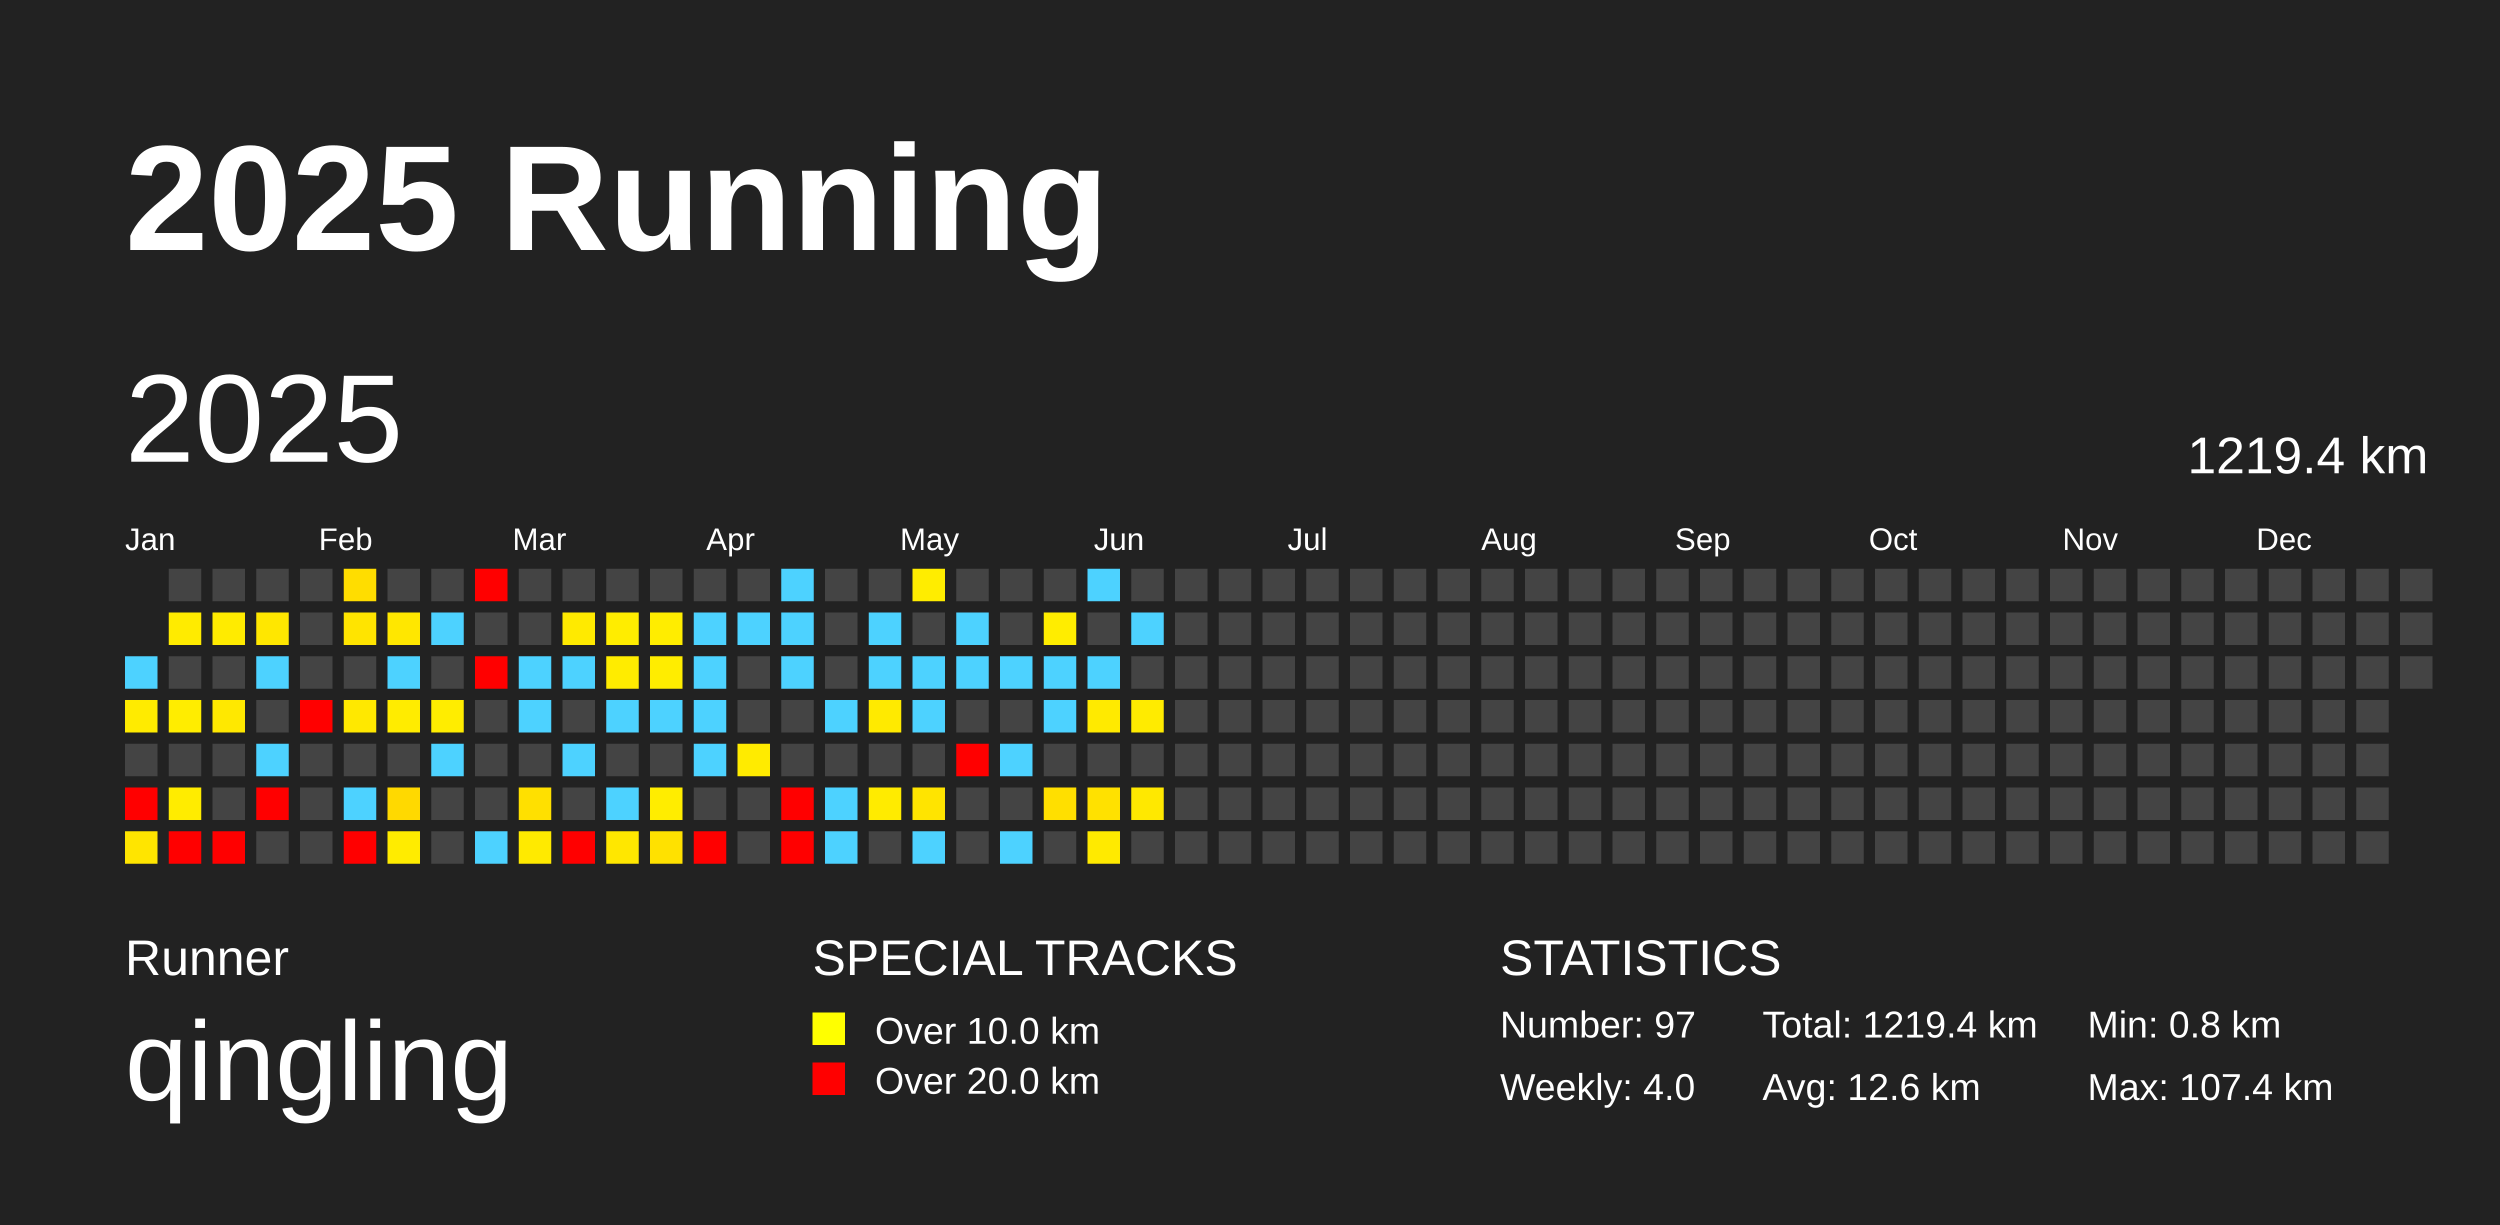
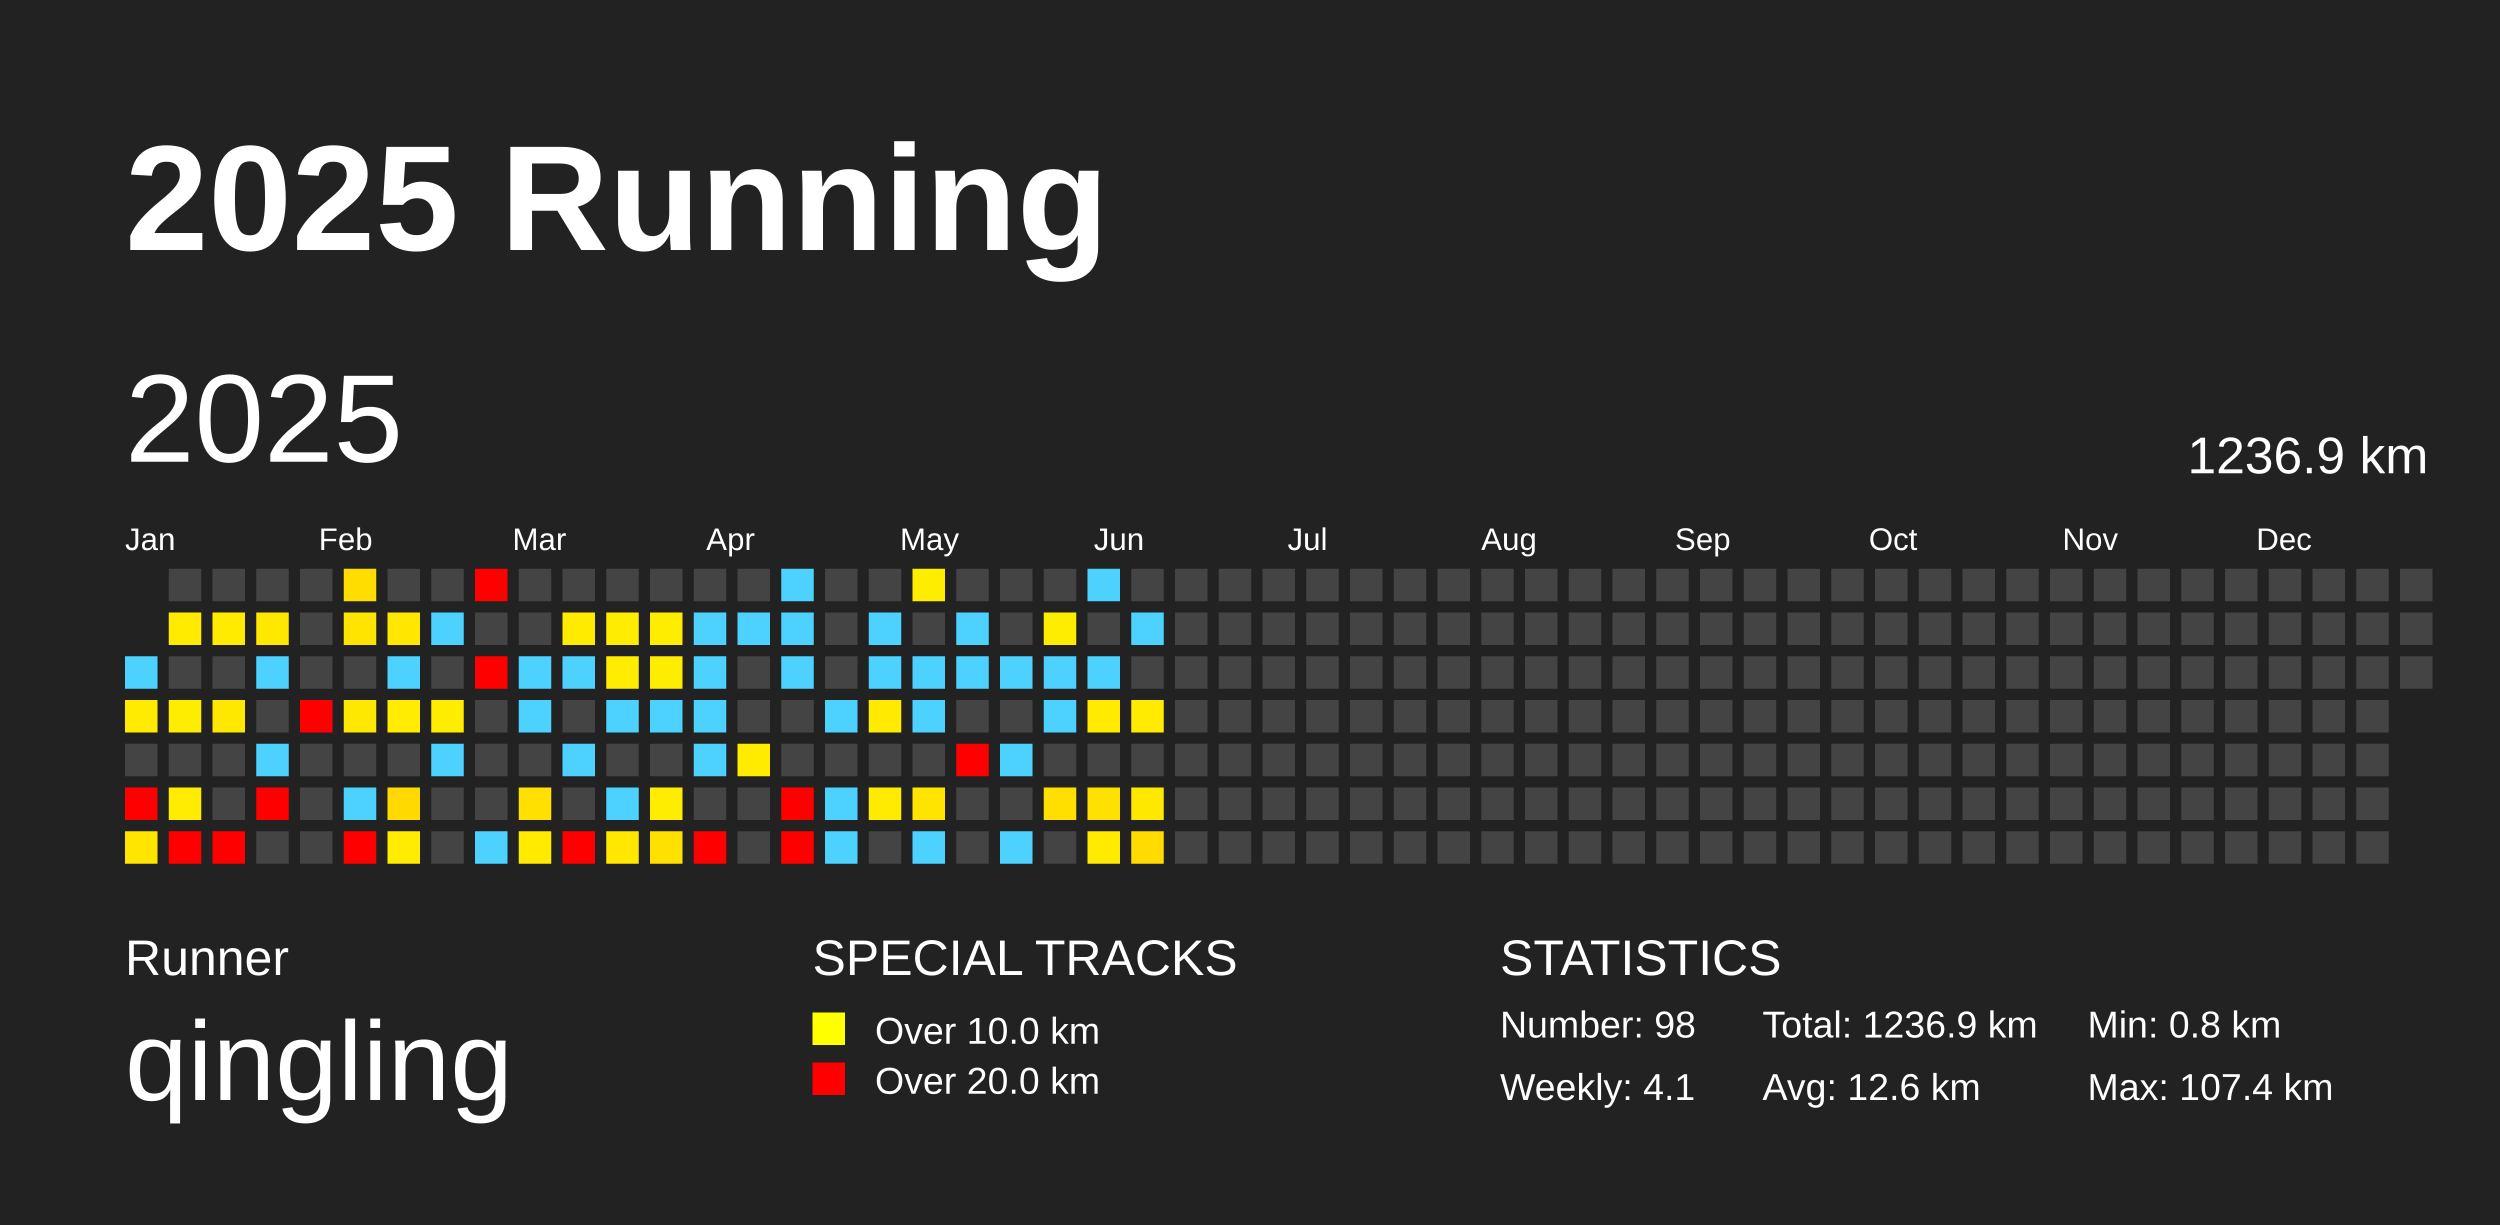
<svg xmlns="http://www.w3.org/2000/svg" baseProfile="full" height="98mm" version="1.1" viewBox="0,0,200,98" width="200mm">
  <defs />
  <rect fill="#222222" height="98" width="200" x="0" y="0" />
  <text fill="#FFFFFF" style="font-size:12px; font-family:Arial; font-weight:bold;" x="10" y="20">2025 Running</text>
  <text fill="#FFFFFF" style="font-size:4px; font-family:Arial" x="10" y="78">Runner</text>
  <text fill="#FFFFFF" style="font-size:9px; font-family:Arial" x="10" y="88">qingling</text>
  <text fill="#FFFFFF" style="font-size:4px; font-family:Arial" x="65" y="78">SPECIAL TRACKS</text>
  <rect fill="yellow" height="2.6" width="2.6" x="65" y="81" />
  <text fill="#FFFFFF" style="font-size:3px; font-family:Arial" x="70" y="83.5">Over 10.0 km</text>
  <rect fill="red" height="2.6" width="2.6" x="65" y="85" />
  <text fill="#FFFFFF" style="font-size:3px; font-family:Arial" x="70" y="87.5">Over 20.0 km</text>
  <text fill="#FFFFFF" style="font-size:4px; font-family:Arial" x="120" y="78">STATISTICS</text>
-   <text fill="#FFFFFF" style="font-size:3px; font-family:Arial" x="120" y="83">Number: 97</text>
-   <text fill="#FFFFFF" style="font-size:3px; font-family:Arial" x="120" y="88">Weekly: 4.0</text>
-   <text fill="#FFFFFF" style="font-size:3px; font-family:Arial" x="141" y="83">Total: 1219.4 km</text>
+   <text fill="#FFFFFF" style="font-size:3px; font-family:Arial" x="120" y="83">Number: 98</text>
+   <text fill="#FFFFFF" style="font-size:3px; font-family:Arial" x="120" y="88">Weekly: 4.1</text>
+   <text fill="#FFFFFF" style="font-size:3px; font-family:Arial" x="141" y="83">Total: 1236.9 km</text>
  <text fill="#FFFFFF" style="font-size:3px; font-family:Arial" x="141" y="88">Avg: 12.6 km</text>
  <text fill="#FFFFFF" style="font-size:3px; font-family:Arial" x="167" y="83">Min: 0.8 km</text>
  <text fill="#FFFFFF" style="font-size:3px; font-family:Arial" x="167" y="88">Max: 107.4 km</text>
  <text dominant-baseline="hanging" fill="#FFFFFF" style="font-size:10.0px; font-family:Arial;" x="10" y="30">2025</text>
-   <text dominant-baseline="hanging" fill="#FFFFFF" style="font-size:4.125px; font-family:Arial;" x="175" y="35">1219.4 km</text>
+   <text dominant-baseline="hanging" fill="#FFFFFF" style="font-size:4.125px; font-family:Arial;" x="175" y="35">1236.9 km</text>
  <text fill="#FFFFFF" style="font-size:2.5px; font-family:Arial" x="10.0" y="44">Jan</text>
  <text fill="#FFFFFF" style="font-size:2.5px; font-family:Arial" x="25.5" y="44">Feb</text>
  <text fill="#FFFFFF" style="font-size:2.5px; font-family:Arial" x="41.0" y="44">Mar</text>
  <text fill="#FFFFFF" style="font-size:2.5px; font-family:Arial" x="56.5" y="44">Apr</text>
  <text fill="#FFFFFF" style="font-size:2.5px; font-family:Arial" x="72.0" y="44">May</text>
  <text fill="#FFFFFF" style="font-size:2.5px; font-family:Arial" x="87.5" y="44">Jun</text>
  <text fill="#FFFFFF" style="font-size:2.5px; font-family:Arial" x="103.0" y="44">Jul</text>
  <text fill="#FFFFFF" style="font-size:2.5px; font-family:Arial" x="118.5" y="44">Aug</text>
  <text fill="#FFFFFF" style="font-size:2.5px; font-family:Arial" x="134.0" y="44">Sep</text>
  <text fill="#FFFFFF" style="font-size:2.5px; font-family:Arial" x="149.5" y="44">Oct</text>
  <text fill="#FFFFFF" style="font-size:2.5px; font-family:Arial" x="165.0" y="44">Nov</text>
  <text fill="#FFFFFF" style="font-size:2.5px; font-family:Arial" x="180.5" y="44">Dec</text>
  <rect fill="#4dd2ff" height="2.6" width="2.6" x="10.0" y="52.5" />
  <rect fill="#ffeb00" height="2.6" width="2.6" x="10.0" y="56.0" />
  <rect fill="#444444" height="2.6" width="2.6" x="10.0" y="59.5" />
  <rect fill="red" height="2.6" width="2.6" x="10.0" y="63.0" />
  <rect fill="#ffe500" height="2.6" width="2.6" x="10.0" y="66.5" />
  <rect fill="#444444" height="2.6" width="2.6" x="13.5" y="45.5" />
  <rect fill="#ffeb00" height="2.6" width="2.6" x="13.5" y="49.0" />
  <rect fill="#444444" height="2.6" width="2.6" x="13.5" y="52.5" />
  <rect fill="#ffed00" height="2.6" width="2.6" x="13.5" y="56.0" />
  <rect fill="#444444" height="2.6" width="2.6" x="13.5" y="59.5" />
  <rect fill="#ffec00" height="2.6" width="2.6" x="13.5" y="63.0" />
  <rect fill="red" height="2.6" width="2.6" x="13.5" y="66.5" />
  <rect fill="#444444" height="2.6" width="2.6" x="17.0" y="45.5" />
  <rect fill="#ffeb00" height="2.6" width="2.6" x="17.0" y="49.0" />
  <rect fill="#444444" height="2.6" width="2.6" x="17.0" y="52.5" />
  <rect fill="#ffe800" height="2.6" width="2.6" x="17.0" y="56.0" />
  <rect fill="#444444" height="2.6" width="2.6" x="17.0" y="59.5" />
  <rect fill="#444444" height="2.6" width="2.6" x="17.0" y="63.0" />
  <rect fill="red" height="2.6" width="2.6" x="17.0" y="66.5" />
  <rect fill="#444444" height="2.6" width="2.6" x="20.5" y="45.5" />
  <rect fill="#ffe700" height="2.6" width="2.6" x="20.5" y="49.0" />
  <rect fill="#4dd2ff" height="2.6" width="2.6" x="20.5" y="52.5" />
  <rect fill="#444444" height="2.6" width="2.6" x="20.5" y="56.0" />
  <rect fill="#4dd2ff" height="2.6" width="2.6" x="20.5" y="59.5" />
  <rect fill="red" height="2.6" width="2.6" x="20.5" y="63.0" />
  <rect fill="#444444" height="2.6" width="2.6" x="20.5" y="66.5" />
  <rect fill="#444444" height="2.6" width="2.6" x="24.0" y="45.5" />
  <rect fill="#444444" height="2.6" width="2.6" x="24.0" y="49.0" />
  <rect fill="#444444" height="2.6" width="2.6" x="24.0" y="52.5" />
  <rect fill="red" height="2.6" width="2.6" x="24.0" y="56.0" />
  <rect fill="#444444" height="2.6" width="2.6" x="24.0" y="59.5" />
  <rect fill="#444444" height="2.6" width="2.6" x="24.0" y="63.0" />
  <rect fill="#444444" height="2.6" width="2.6" x="24.0" y="66.5" />
  <rect fill="#ffdd00" height="2.6" width="2.6" x="27.5" y="45.5" />
  <rect fill="#ffe400" height="2.6" width="2.6" x="27.5" y="49.0" />
  <rect fill="#444444" height="2.6" width="2.6" x="27.5" y="52.5" />
  <rect fill="#ffe800" height="2.6" width="2.6" x="27.5" y="56.0" />
  <rect fill="#444444" height="2.6" width="2.6" x="27.5" y="59.5" />
  <rect fill="#4dd2ff" height="2.6" width="2.6" x="27.5" y="63.0" />
  <rect fill="red" height="2.6" width="2.6" x="27.5" y="66.5" />
  <rect fill="#444444" height="2.6" width="2.6" x="31.0" y="45.5" />
  <rect fill="#ffe700" height="2.6" width="2.6" x="31.0" y="49.0" />
  <rect fill="#4dd2ff" height="2.6" width="2.6" x="31.0" y="52.5" />
  <rect fill="#ffec00" height="2.6" width="2.6" x="31.0" y="56.0" />
  <rect fill="#444444" height="2.6" width="2.6" x="31.0" y="59.5" />
  <rect fill="#ffd900" height="2.6" width="2.6" x="31.0" y="63.0" />
  <rect fill="#ffec00" height="2.6" width="2.6" x="31.0" y="66.5" />
  <rect fill="#444444" height="2.6" width="2.6" x="34.5" y="45.5" />
  <rect fill="#4dd2ff" height="2.6" width="2.6" x="34.5" y="49.0" />
  <rect fill="#444444" height="2.6" width="2.6" x="34.5" y="52.5" />
  <rect fill="#ffed00" height="2.6" width="2.6" x="34.5" y="56.0" />
  <rect fill="#4dd2ff" height="2.6" width="2.6" x="34.5" y="59.5" />
  <rect fill="#444444" height="2.6" width="2.6" x="34.5" y="63.0" />
  <rect fill="#444444" height="2.6" width="2.6" x="34.5" y="66.5" />
  <rect fill="red" height="2.6" width="2.6" x="38.0" y="45.5" />
  <rect fill="#444444" height="2.6" width="2.6" x="38.0" y="49.0" />
  <rect fill="red" height="2.6" width="2.6" x="38.0" y="52.5" />
  <rect fill="#444444" height="2.6" width="2.6" x="38.0" y="56.0" />
  <rect fill="#444444" height="2.6" width="2.6" x="38.0" y="59.5" />
  <rect fill="#444444" height="2.6" width="2.6" x="38.0" y="63.0" />
  <rect fill="#4dd2ff" height="2.6" width="2.6" x="38.0" y="66.5" />
  <rect fill="#444444" height="2.6" width="2.6" x="41.5" y="45.5" />
  <rect fill="#444444" height="2.6" width="2.6" x="41.5" y="49.0" />
  <rect fill="#4dd2ff" height="2.6" width="2.6" x="41.5" y="52.5" />
  <rect fill="#4dd2ff" height="2.6" width="2.6" x="41.5" y="56.0" />
  <rect fill="#444444" height="2.6" width="2.6" x="41.5" y="59.5" />
  <rect fill="#ffe000" height="2.6" width="2.6" x="41.5" y="63.0" />
  <rect fill="#ffea00" height="2.6" width="2.6" x="41.5" y="66.5" />
  <rect fill="#444444" height="2.6" width="2.6" x="45.0" y="45.5" />
  <rect fill="#ffea00" height="2.6" width="2.6" x="45.0" y="49.0" />
  <rect fill="#4dd2ff" height="2.6" width="2.6" x="45.0" y="52.5" />
  <rect fill="#444444" height="2.6" width="2.6" x="45.0" y="56.0" />
  <rect fill="#4dd2ff" height="2.6" width="2.6" x="45.0" y="59.5" />
  <rect fill="#444444" height="2.6" width="2.6" x="45.0" y="63.0" />
  <rect fill="red" height="2.6" width="2.6" x="45.0" y="66.5" />
  <rect fill="#444444" height="2.6" width="2.6" x="48.5" y="45.5" />
  <rect fill="#ffed00" height="2.6" width="2.6" x="48.5" y="49.0" />
  <rect fill="#ffec00" height="2.6" width="2.6" x="48.5" y="52.5" />
  <rect fill="#4dd2ff" height="2.6" width="2.6" x="48.5" y="56.0" />
  <rect fill="#444444" height="2.6" width="2.6" x="48.5" y="59.5" />
  <rect fill="#4dd2ff" height="2.6" width="2.6" x="48.5" y="63.0" />
  <rect fill="#ffe700" height="2.6" width="2.6" x="48.5" y="66.5" />
  <rect fill="#444444" height="2.6" width="2.6" x="52.0" y="45.5" />
  <rect fill="#ffed00" height="2.6" width="2.6" x="52.0" y="49.0" />
  <rect fill="#ffed00" height="2.6" width="2.6" x="52.0" y="52.5" />
  <rect fill="#4dd2ff" height="2.6" width="2.6" x="52.0" y="56.0" />
  <rect fill="#444444" height="2.6" width="2.6" x="52.0" y="59.5" />
  <rect fill="#ffed00" height="2.6" width="2.6" x="52.0" y="63.0" />
  <rect fill="#ffe100" height="2.6" width="2.6" x="52.0" y="66.5" />
  <rect fill="#444444" height="2.6" width="2.6" x="55.5" y="45.5" />
  <rect fill="#4dd2ff" height="2.6" width="2.6" x="55.5" y="49.0" />
  <rect fill="#4dd2ff" height="2.6" width="2.6" x="55.5" y="52.5" />
  <rect fill="#4dd2ff" height="2.6" width="2.6" x="55.5" y="56.0" />
  <rect fill="#4dd2ff" height="2.6" width="2.6" x="55.5" y="59.5" />
  <rect fill="#444444" height="2.6" width="2.6" x="55.5" y="63.0" />
  <rect fill="red" height="2.6" width="2.6" x="55.5" y="66.5" />
  <rect fill="#444444" height="2.6" width="2.6" x="59.0" y="45.5" />
  <rect fill="#4dd2ff" height="2.6" width="2.6" x="59.0" y="49.0" />
  <rect fill="#444444" height="2.6" width="2.6" x="59.0" y="52.5" />
  <rect fill="#444444" height="2.6" width="2.6" x="59.0" y="56.0" />
  <rect fill="#ffeb00" height="2.6" width="2.6" x="59.0" y="59.5" />
  <rect fill="#444444" height="2.6" width="2.6" x="59.0" y="63.0" />
  <rect fill="#444444" height="2.6" width="2.6" x="59.0" y="66.5" />
  <rect fill="#4dd2ff" height="2.6" width="2.6" x="62.5" y="45.5" />
  <rect fill="#4dd2ff" height="2.6" width="2.6" x="62.5" y="49.0" />
  <rect fill="#4dd2ff" height="2.6" width="2.6" x="62.5" y="52.5" />
  <rect fill="#444444" height="2.6" width="2.6" x="62.5" y="56.0" />
  <rect fill="#444444" height="2.6" width="2.6" x="62.5" y="59.5" />
  <rect fill="red" height="2.6" width="2.6" x="62.5" y="63.0" />
  <rect fill="red" height="2.6" width="2.6" x="62.5" y="66.5" />
  <rect fill="#444444" height="2.6" width="2.6" x="66.0" y="45.5" />
  <rect fill="#444444" height="2.6" width="2.6" x="66.0" y="49.0" />
  <rect fill="#444444" height="2.6" width="2.6" x="66.0" y="52.5" />
  <rect fill="#4dd2ff" height="2.6" width="2.6" x="66.0" y="56.0" />
  <rect fill="#444444" height="2.6" width="2.6" x="66.0" y="59.5" />
  <rect fill="#4dd2ff" height="2.6" width="2.6" x="66.0" y="63.0" />
  <rect fill="#4dd2ff" height="2.6" width="2.6" x="66.0" y="66.5" />
  <rect fill="#444444" height="2.6" width="2.6" x="69.5" y="45.5" />
  <rect fill="#4dd2ff" height="2.6" width="2.6" x="69.5" y="49.0" />
  <rect fill="#4dd2ff" height="2.6" width="2.6" x="69.5" y="52.5" />
  <rect fill="#ffea00" height="2.6" width="2.6" x="69.5" y="56.0" />
  <rect fill="#444444" height="2.6" width="2.6" x="69.5" y="59.5" />
  <rect fill="#ffeb00" height="2.6" width="2.6" x="69.5" y="63.0" />
  <rect fill="#444444" height="2.6" width="2.6" x="69.5" y="66.5" />
  <rect fill="#ffed00" height="2.6" width="2.6" x="73.0" y="45.5" />
  <rect fill="#444444" height="2.6" width="2.6" x="73.0" y="49.0" />
  <rect fill="#4dd2ff" height="2.6" width="2.6" x="73.0" y="52.5" />
  <rect fill="#4dd2ff" height="2.6" width="2.6" x="73.0" y="56.0" />
  <rect fill="#444444" height="2.6" width="2.6" x="73.0" y="59.5" />
  <rect fill="#ffe400" height="2.6" width="2.6" x="73.0" y="63.0" />
  <rect fill="#4dd2ff" height="2.6" width="2.6" x="73.0" y="66.5" />
  <rect fill="#444444" height="2.6" width="2.6" x="76.5" y="45.5" />
  <rect fill="#4dd2ff" height="2.6" width="2.6" x="76.5" y="49.0" />
  <rect fill="#4dd2ff" height="2.6" width="2.6" x="76.5" y="52.5" />
  <rect fill="#444444" height="2.6" width="2.6" x="76.5" y="56.0" />
  <rect fill="red" height="2.6" width="2.6" x="76.5" y="59.5" />
  <rect fill="#444444" height="2.6" width="2.6" x="76.5" y="63.0" />
  <rect fill="#444444" height="2.6" width="2.6" x="76.5" y="66.5" />
  <rect fill="#444444" height="2.6" width="2.6" x="80.0" y="45.5" />
  <rect fill="#444444" height="2.6" width="2.6" x="80.0" y="49.0" />
  <rect fill="#4dd2ff" height="2.6" width="2.6" x="80.0" y="52.5" />
  <rect fill="#444444" height="2.6" width="2.6" x="80.0" y="56.0" />
  <rect fill="#4dd2ff" height="2.6" width="2.6" x="80.0" y="59.5" />
  <rect fill="#444444" height="2.6" width="2.6" x="80.0" y="63.0" />
  <rect fill="#4dd2ff" height="2.6" width="2.6" x="80.0" y="66.5" />
  <rect fill="#444444" height="2.6" width="2.6" x="83.5" y="45.5" />
  <rect fill="#ffed00" height="2.6" width="2.6" x="83.5" y="49.0" />
  <rect fill="#4dd2ff" height="2.6" width="2.6" x="83.5" y="52.5" />
  <rect fill="#4dd2ff" height="2.6" width="2.6" x="83.5" y="56.0" />
  <rect fill="#444444" height="2.6" width="2.6" x="83.5" y="59.5" />
  <rect fill="#ffdf00" height="2.6" width="2.6" x="83.5" y="63.0" />
  <rect fill="#444444" height="2.6" width="2.6" x="83.5" y="66.5" />
  <rect fill="#4dd2ff" height="2.6" width="2.6" x="87.0" y="45.5" />
  <rect fill="#444444" height="2.6" width="2.6" x="87.0" y="49.0" />
  <rect fill="#4dd2ff" height="2.6" width="2.6" x="87.0" y="52.5" />
  <rect fill="#ffea00" height="2.6" width="2.6" x="87.0" y="56.0" />
  <rect fill="#444444" height="2.6" width="2.6" x="87.0" y="59.5" />
  <rect fill="#ffe100" height="2.6" width="2.6" x="87.0" y="63.0" />
  <rect fill="#ffea00" height="2.6" width="2.6" x="87.0" y="66.5" />
  <rect fill="#444444" height="2.6" width="2.6" x="90.5" y="45.5" />
  <rect fill="#4dd2ff" height="2.6" width="2.6" x="90.5" y="49.0" />
  <rect fill="#444444" height="2.6" width="2.6" x="90.5" y="52.5" />
  <rect fill="#ffeb00" height="2.6" width="2.6" x="90.5" y="56.0" />
  <rect fill="#444444" height="2.6" width="2.6" x="90.5" y="59.5" />
  <rect fill="#ffe800" height="2.6" width="2.6" x="90.5" y="63.0" />
-   <rect fill="#444444" height="2.6" width="2.6" x="90.5" y="66.5" />
+   <rect fill="#ffdb00" height="2.6" width="2.6" x="90.5" y="66.5" />
  <rect fill="#444444" height="2.6" width="2.6" x="94.0" y="45.5" />
  <rect fill="#444444" height="2.6" width="2.6" x="94.0" y="49.0" />
  <rect fill="#444444" height="2.6" width="2.6" x="94.0" y="52.5" />
  <rect fill="#444444" height="2.6" width="2.6" x="94.0" y="56.0" />
  <rect fill="#444444" height="2.6" width="2.6" x="94.0" y="59.5" />
  <rect fill="#444444" height="2.6" width="2.6" x="94.0" y="63.0" />
  <rect fill="#444444" height="2.6" width="2.6" x="94.0" y="66.5" />
  <rect fill="#444444" height="2.6" width="2.6" x="97.5" y="45.5" />
  <rect fill="#444444" height="2.6" width="2.6" x="97.5" y="49.0" />
  <rect fill="#444444" height="2.6" width="2.6" x="97.5" y="52.5" />
  <rect fill="#444444" height="2.6" width="2.6" x="97.5" y="56.0" />
  <rect fill="#444444" height="2.6" width="2.6" x="97.5" y="59.5" />
  <rect fill="#444444" height="2.6" width="2.6" x="97.5" y="63.0" />
  <rect fill="#444444" height="2.6" width="2.6" x="97.5" y="66.5" />
  <rect fill="#444444" height="2.6" width="2.6" x="101.0" y="45.5" />
  <rect fill="#444444" height="2.6" width="2.6" x="101.0" y="49.0" />
  <rect fill="#444444" height="2.6" width="2.6" x="101.0" y="52.5" />
  <rect fill="#444444" height="2.6" width="2.6" x="101.0" y="56.0" />
  <rect fill="#444444" height="2.6" width="2.6" x="101.0" y="59.5" />
  <rect fill="#444444" height="2.6" width="2.6" x="101.0" y="63.0" />
  <rect fill="#444444" height="2.6" width="2.6" x="101.0" y="66.5" />
  <rect fill="#444444" height="2.6" width="2.6" x="104.5" y="45.5" />
  <rect fill="#444444" height="2.6" width="2.6" x="104.5" y="49.0" />
  <rect fill="#444444" height="2.6" width="2.6" x="104.5" y="52.5" />
  <rect fill="#444444" height="2.6" width="2.6" x="104.5" y="56.0" />
  <rect fill="#444444" height="2.6" width="2.6" x="104.5" y="59.5" />
  <rect fill="#444444" height="2.6" width="2.6" x="104.5" y="63.0" />
  <rect fill="#444444" height="2.6" width="2.6" x="104.5" y="66.5" />
  <rect fill="#444444" height="2.6" width="2.6" x="108.0" y="45.5" />
  <rect fill="#444444" height="2.6" width="2.6" x="108.0" y="49.0" />
  <rect fill="#444444" height="2.6" width="2.6" x="108.0" y="52.5" />
  <rect fill="#444444" height="2.6" width="2.6" x="108.0" y="56.0" />
  <rect fill="#444444" height="2.6" width="2.6" x="108.0" y="59.5" />
  <rect fill="#444444" height="2.6" width="2.6" x="108.0" y="63.0" />
  <rect fill="#444444" height="2.6" width="2.6" x="108.0" y="66.5" />
  <rect fill="#444444" height="2.6" width="2.6" x="111.5" y="45.5" />
  <rect fill="#444444" height="2.6" width="2.6" x="111.5" y="49.0" />
  <rect fill="#444444" height="2.6" width="2.6" x="111.5" y="52.5" />
  <rect fill="#444444" height="2.6" width="2.6" x="111.5" y="56.0" />
  <rect fill="#444444" height="2.6" width="2.6" x="111.5" y="59.5" />
  <rect fill="#444444" height="2.6" width="2.6" x="111.5" y="63.0" />
  <rect fill="#444444" height="2.6" width="2.6" x="111.5" y="66.5" />
  <rect fill="#444444" height="2.6" width="2.6" x="115.0" y="45.5" />
  <rect fill="#444444" height="2.6" width="2.6" x="115.0" y="49.0" />
  <rect fill="#444444" height="2.6" width="2.6" x="115.0" y="52.5" />
  <rect fill="#444444" height="2.6" width="2.6" x="115.0" y="56.0" />
  <rect fill="#444444" height="2.6" width="2.6" x="115.0" y="59.5" />
  <rect fill="#444444" height="2.6" width="2.6" x="115.0" y="63.0" />
  <rect fill="#444444" height="2.6" width="2.6" x="115.0" y="66.5" />
  <rect fill="#444444" height="2.6" width="2.6" x="118.5" y="45.5" />
  <rect fill="#444444" height="2.6" width="2.6" x="118.5" y="49.0" />
  <rect fill="#444444" height="2.6" width="2.6" x="118.5" y="52.5" />
  <rect fill="#444444" height="2.6" width="2.6" x="118.5" y="56.0" />
  <rect fill="#444444" height="2.6" width="2.6" x="118.5" y="59.5" />
  <rect fill="#444444" height="2.6" width="2.6" x="118.5" y="63.0" />
  <rect fill="#444444" height="2.6" width="2.6" x="118.5" y="66.5" />
  <rect fill="#444444" height="2.6" width="2.6" x="122.0" y="45.5" />
  <rect fill="#444444" height="2.6" width="2.6" x="122.0" y="49.0" />
  <rect fill="#444444" height="2.6" width="2.6" x="122.0" y="52.5" />
  <rect fill="#444444" height="2.6" width="2.6" x="122.0" y="56.0" />
  <rect fill="#444444" height="2.6" width="2.6" x="122.0" y="59.5" />
  <rect fill="#444444" height="2.6" width="2.6" x="122.0" y="63.0" />
  <rect fill="#444444" height="2.6" width="2.6" x="122.0" y="66.5" />
  <rect fill="#444444" height="2.6" width="2.6" x="125.5" y="45.5" />
  <rect fill="#444444" height="2.6" width="2.6" x="125.5" y="49.0" />
  <rect fill="#444444" height="2.6" width="2.6" x="125.5" y="52.5" />
  <rect fill="#444444" height="2.6" width="2.6" x="125.5" y="56.0" />
  <rect fill="#444444" height="2.6" width="2.6" x="125.5" y="59.5" />
  <rect fill="#444444" height="2.6" width="2.6" x="125.5" y="63.0" />
  <rect fill="#444444" height="2.6" width="2.6" x="125.5" y="66.5" />
  <rect fill="#444444" height="2.6" width="2.6" x="129.0" y="45.5" />
  <rect fill="#444444" height="2.6" width="2.6" x="129.0" y="49.0" />
  <rect fill="#444444" height="2.6" width="2.6" x="129.0" y="52.5" />
  <rect fill="#444444" height="2.6" width="2.6" x="129.0" y="56.0" />
  <rect fill="#444444" height="2.6" width="2.6" x="129.0" y="59.5" />
  <rect fill="#444444" height="2.6" width="2.6" x="129.0" y="63.0" />
  <rect fill="#444444" height="2.6" width="2.6" x="129.0" y="66.5" />
  <rect fill="#444444" height="2.6" width="2.6" x="132.5" y="45.5" />
  <rect fill="#444444" height="2.6" width="2.6" x="132.5" y="49.0" />
  <rect fill="#444444" height="2.6" width="2.6" x="132.5" y="52.5" />
  <rect fill="#444444" height="2.6" width="2.6" x="132.5" y="56.0" />
  <rect fill="#444444" height="2.6" width="2.6" x="132.5" y="59.5" />
  <rect fill="#444444" height="2.6" width="2.6" x="132.5" y="63.0" />
  <rect fill="#444444" height="2.6" width="2.6" x="132.5" y="66.5" />
  <rect fill="#444444" height="2.6" width="2.6" x="136.0" y="45.5" />
  <rect fill="#444444" height="2.6" width="2.6" x="136.0" y="49.0" />
  <rect fill="#444444" height="2.6" width="2.6" x="136.0" y="52.5" />
  <rect fill="#444444" height="2.6" width="2.6" x="136.0" y="56.0" />
  <rect fill="#444444" height="2.6" width="2.6" x="136.0" y="59.5" />
  <rect fill="#444444" height="2.6" width="2.6" x="136.0" y="63.0" />
  <rect fill="#444444" height="2.6" width="2.6" x="136.0" y="66.5" />
  <rect fill="#444444" height="2.6" width="2.6" x="139.5" y="45.5" />
  <rect fill="#444444" height="2.6" width="2.6" x="139.5" y="49.0" />
  <rect fill="#444444" height="2.6" width="2.6" x="139.5" y="52.5" />
  <rect fill="#444444" height="2.6" width="2.6" x="139.5" y="56.0" />
  <rect fill="#444444" height="2.6" width="2.6" x="139.5" y="59.5" />
  <rect fill="#444444" height="2.6" width="2.6" x="139.5" y="63.0" />
  <rect fill="#444444" height="2.6" width="2.6" x="139.5" y="66.5" />
  <rect fill="#444444" height="2.6" width="2.6" x="143.0" y="45.5" />
  <rect fill="#444444" height="2.6" width="2.6" x="143.0" y="49.0" />
  <rect fill="#444444" height="2.6" width="2.6" x="143.0" y="52.5" />
  <rect fill="#444444" height="2.6" width="2.6" x="143.0" y="56.0" />
  <rect fill="#444444" height="2.6" width="2.6" x="143.0" y="59.5" />
  <rect fill="#444444" height="2.6" width="2.6" x="143.0" y="63.0" />
  <rect fill="#444444" height="2.6" width="2.6" x="143.0" y="66.5" />
  <rect fill="#444444" height="2.6" width="2.6" x="146.5" y="45.5" />
  <rect fill="#444444" height="2.6" width="2.6" x="146.5" y="49.0" />
  <rect fill="#444444" height="2.6" width="2.6" x="146.5" y="52.5" />
  <rect fill="#444444" height="2.6" width="2.6" x="146.5" y="56.0" />
  <rect fill="#444444" height="2.6" width="2.6" x="146.5" y="59.5" />
  <rect fill="#444444" height="2.6" width="2.6" x="146.5" y="63.0" />
  <rect fill="#444444" height="2.6" width="2.6" x="146.5" y="66.5" />
  <rect fill="#444444" height="2.6" width="2.6" x="150.0" y="45.5" />
  <rect fill="#444444" height="2.6" width="2.6" x="150.0" y="49.0" />
  <rect fill="#444444" height="2.6" width="2.6" x="150.0" y="52.5" />
  <rect fill="#444444" height="2.6" width="2.6" x="150.0" y="56.0" />
  <rect fill="#444444" height="2.6" width="2.6" x="150.0" y="59.5" />
  <rect fill="#444444" height="2.6" width="2.6" x="150.0" y="63.0" />
  <rect fill="#444444" height="2.6" width="2.6" x="150.0" y="66.5" />
  <rect fill="#444444" height="2.6" width="2.6" x="153.5" y="45.5" />
  <rect fill="#444444" height="2.6" width="2.6" x="153.5" y="49.0" />
  <rect fill="#444444" height="2.6" width="2.6" x="153.5" y="52.5" />
  <rect fill="#444444" height="2.6" width="2.6" x="153.5" y="56.0" />
  <rect fill="#444444" height="2.6" width="2.6" x="153.5" y="59.5" />
  <rect fill="#444444" height="2.6" width="2.6" x="153.5" y="63.0" />
  <rect fill="#444444" height="2.6" width="2.6" x="153.5" y="66.5" />
  <rect fill="#444444" height="2.6" width="2.6" x="157.0" y="45.5" />
  <rect fill="#444444" height="2.6" width="2.6" x="157.0" y="49.0" />
  <rect fill="#444444" height="2.6" width="2.6" x="157.0" y="52.5" />
  <rect fill="#444444" height="2.6" width="2.6" x="157.0" y="56.0" />
  <rect fill="#444444" height="2.6" width="2.6" x="157.0" y="59.5" />
  <rect fill="#444444" height="2.6" width="2.6" x="157.0" y="63.0" />
  <rect fill="#444444" height="2.6" width="2.6" x="157.0" y="66.5" />
  <rect fill="#444444" height="2.6" width="2.6" x="160.5" y="45.5" />
  <rect fill="#444444" height="2.6" width="2.6" x="160.5" y="49.0" />
  <rect fill="#444444" height="2.6" width="2.6" x="160.5" y="52.5" />
  <rect fill="#444444" height="2.6" width="2.6" x="160.5" y="56.0" />
  <rect fill="#444444" height="2.6" width="2.6" x="160.5" y="59.5" />
  <rect fill="#444444" height="2.6" width="2.6" x="160.5" y="63.0" />
  <rect fill="#444444" height="2.6" width="2.6" x="160.5" y="66.5" />
  <rect fill="#444444" height="2.6" width="2.6" x="164.0" y="45.5" />
  <rect fill="#444444" height="2.6" width="2.6" x="164.0" y="49.0" />
  <rect fill="#444444" height="2.6" width="2.6" x="164.0" y="52.5" />
  <rect fill="#444444" height="2.6" width="2.6" x="164.0" y="56.0" />
  <rect fill="#444444" height="2.6" width="2.6" x="164.0" y="59.5" />
  <rect fill="#444444" height="2.6" width="2.6" x="164.0" y="63.0" />
  <rect fill="#444444" height="2.6" width="2.6" x="164.0" y="66.5" />
  <rect fill="#444444" height="2.6" width="2.6" x="167.5" y="45.5" />
  <rect fill="#444444" height="2.6" width="2.6" x="167.5" y="49.0" />
  <rect fill="#444444" height="2.6" width="2.6" x="167.5" y="52.5" />
  <rect fill="#444444" height="2.6" width="2.6" x="167.5" y="56.0" />
  <rect fill="#444444" height="2.6" width="2.6" x="167.5" y="59.5" />
  <rect fill="#444444" height="2.6" width="2.6" x="167.5" y="63.0" />
  <rect fill="#444444" height="2.6" width="2.6" x="167.5" y="66.5" />
  <rect fill="#444444" height="2.6" width="2.6" x="171.0" y="45.5" />
  <rect fill="#444444" height="2.6" width="2.6" x="171.0" y="49.0" />
  <rect fill="#444444" height="2.6" width="2.6" x="171.0" y="52.5" />
  <rect fill="#444444" height="2.6" width="2.6" x="171.0" y="56.0" />
  <rect fill="#444444" height="2.6" width="2.6" x="171.0" y="59.5" />
  <rect fill="#444444" height="2.6" width="2.6" x="171.0" y="63.0" />
  <rect fill="#444444" height="2.6" width="2.6" x="171.0" y="66.5" />
  <rect fill="#444444" height="2.6" width="2.6" x="174.5" y="45.5" />
  <rect fill="#444444" height="2.6" width="2.6" x="174.5" y="49.0" />
  <rect fill="#444444" height="2.6" width="2.6" x="174.5" y="52.5" />
  <rect fill="#444444" height="2.6" width="2.6" x="174.5" y="56.0" />
  <rect fill="#444444" height="2.6" width="2.6" x="174.5" y="59.5" />
  <rect fill="#444444" height="2.6" width="2.6" x="174.5" y="63.0" />
  <rect fill="#444444" height="2.6" width="2.6" x="174.5" y="66.5" />
  <rect fill="#444444" height="2.6" width="2.6" x="178.0" y="45.5" />
  <rect fill="#444444" height="2.6" width="2.6" x="178.0" y="49.0" />
  <rect fill="#444444" height="2.6" width="2.6" x="178.0" y="52.5" />
  <rect fill="#444444" height="2.6" width="2.6" x="178.0" y="56.0" />
  <rect fill="#444444" height="2.6" width="2.6" x="178.0" y="59.5" />
  <rect fill="#444444" height="2.6" width="2.6" x="178.0" y="63.0" />
  <rect fill="#444444" height="2.6" width="2.6" x="178.0" y="66.5" />
  <rect fill="#444444" height="2.6" width="2.6" x="181.5" y="45.5" />
  <rect fill="#444444" height="2.6" width="2.6" x="181.5" y="49.0" />
  <rect fill="#444444" height="2.6" width="2.6" x="181.5" y="52.5" />
  <rect fill="#444444" height="2.6" width="2.6" x="181.5" y="56.0" />
  <rect fill="#444444" height="2.6" width="2.6" x="181.5" y="59.5" />
  <rect fill="#444444" height="2.6" width="2.6" x="181.5" y="63.0" />
  <rect fill="#444444" height="2.6" width="2.6" x="181.5" y="66.5" />
  <rect fill="#444444" height="2.6" width="2.6" x="185.0" y="45.5" />
  <rect fill="#444444" height="2.6" width="2.6" x="185.0" y="49.0" />
  <rect fill="#444444" height="2.6" width="2.6" x="185.0" y="52.5" />
  <rect fill="#444444" height="2.6" width="2.6" x="185.0" y="56.0" />
  <rect fill="#444444" height="2.6" width="2.6" x="185.0" y="59.5" />
  <rect fill="#444444" height="2.6" width="2.6" x="185.0" y="63.0" />
  <rect fill="#444444" height="2.6" width="2.6" x="185.0" y="66.5" />
  <rect fill="#444444" height="2.6" width="2.6" x="188.5" y="45.5" />
  <rect fill="#444444" height="2.6" width="2.6" x="188.5" y="49.0" />
  <rect fill="#444444" height="2.6" width="2.6" x="188.5" y="52.5" />
  <rect fill="#444444" height="2.6" width="2.6" x="188.5" y="56.0" />
  <rect fill="#444444" height="2.6" width="2.6" x="188.5" y="59.5" />
  <rect fill="#444444" height="2.6" width="2.6" x="188.5" y="63.0" />
  <rect fill="#444444" height="2.6" width="2.6" x="188.5" y="66.5" />
  <rect fill="#444444" height="2.6" width="2.6" x="192.0" y="45.5" />
  <rect fill="#444444" height="2.6" width="2.6" x="192.0" y="49.0" />
  <rect fill="#444444" height="2.6" width="2.6" x="192.0" y="52.5" />
</svg>
